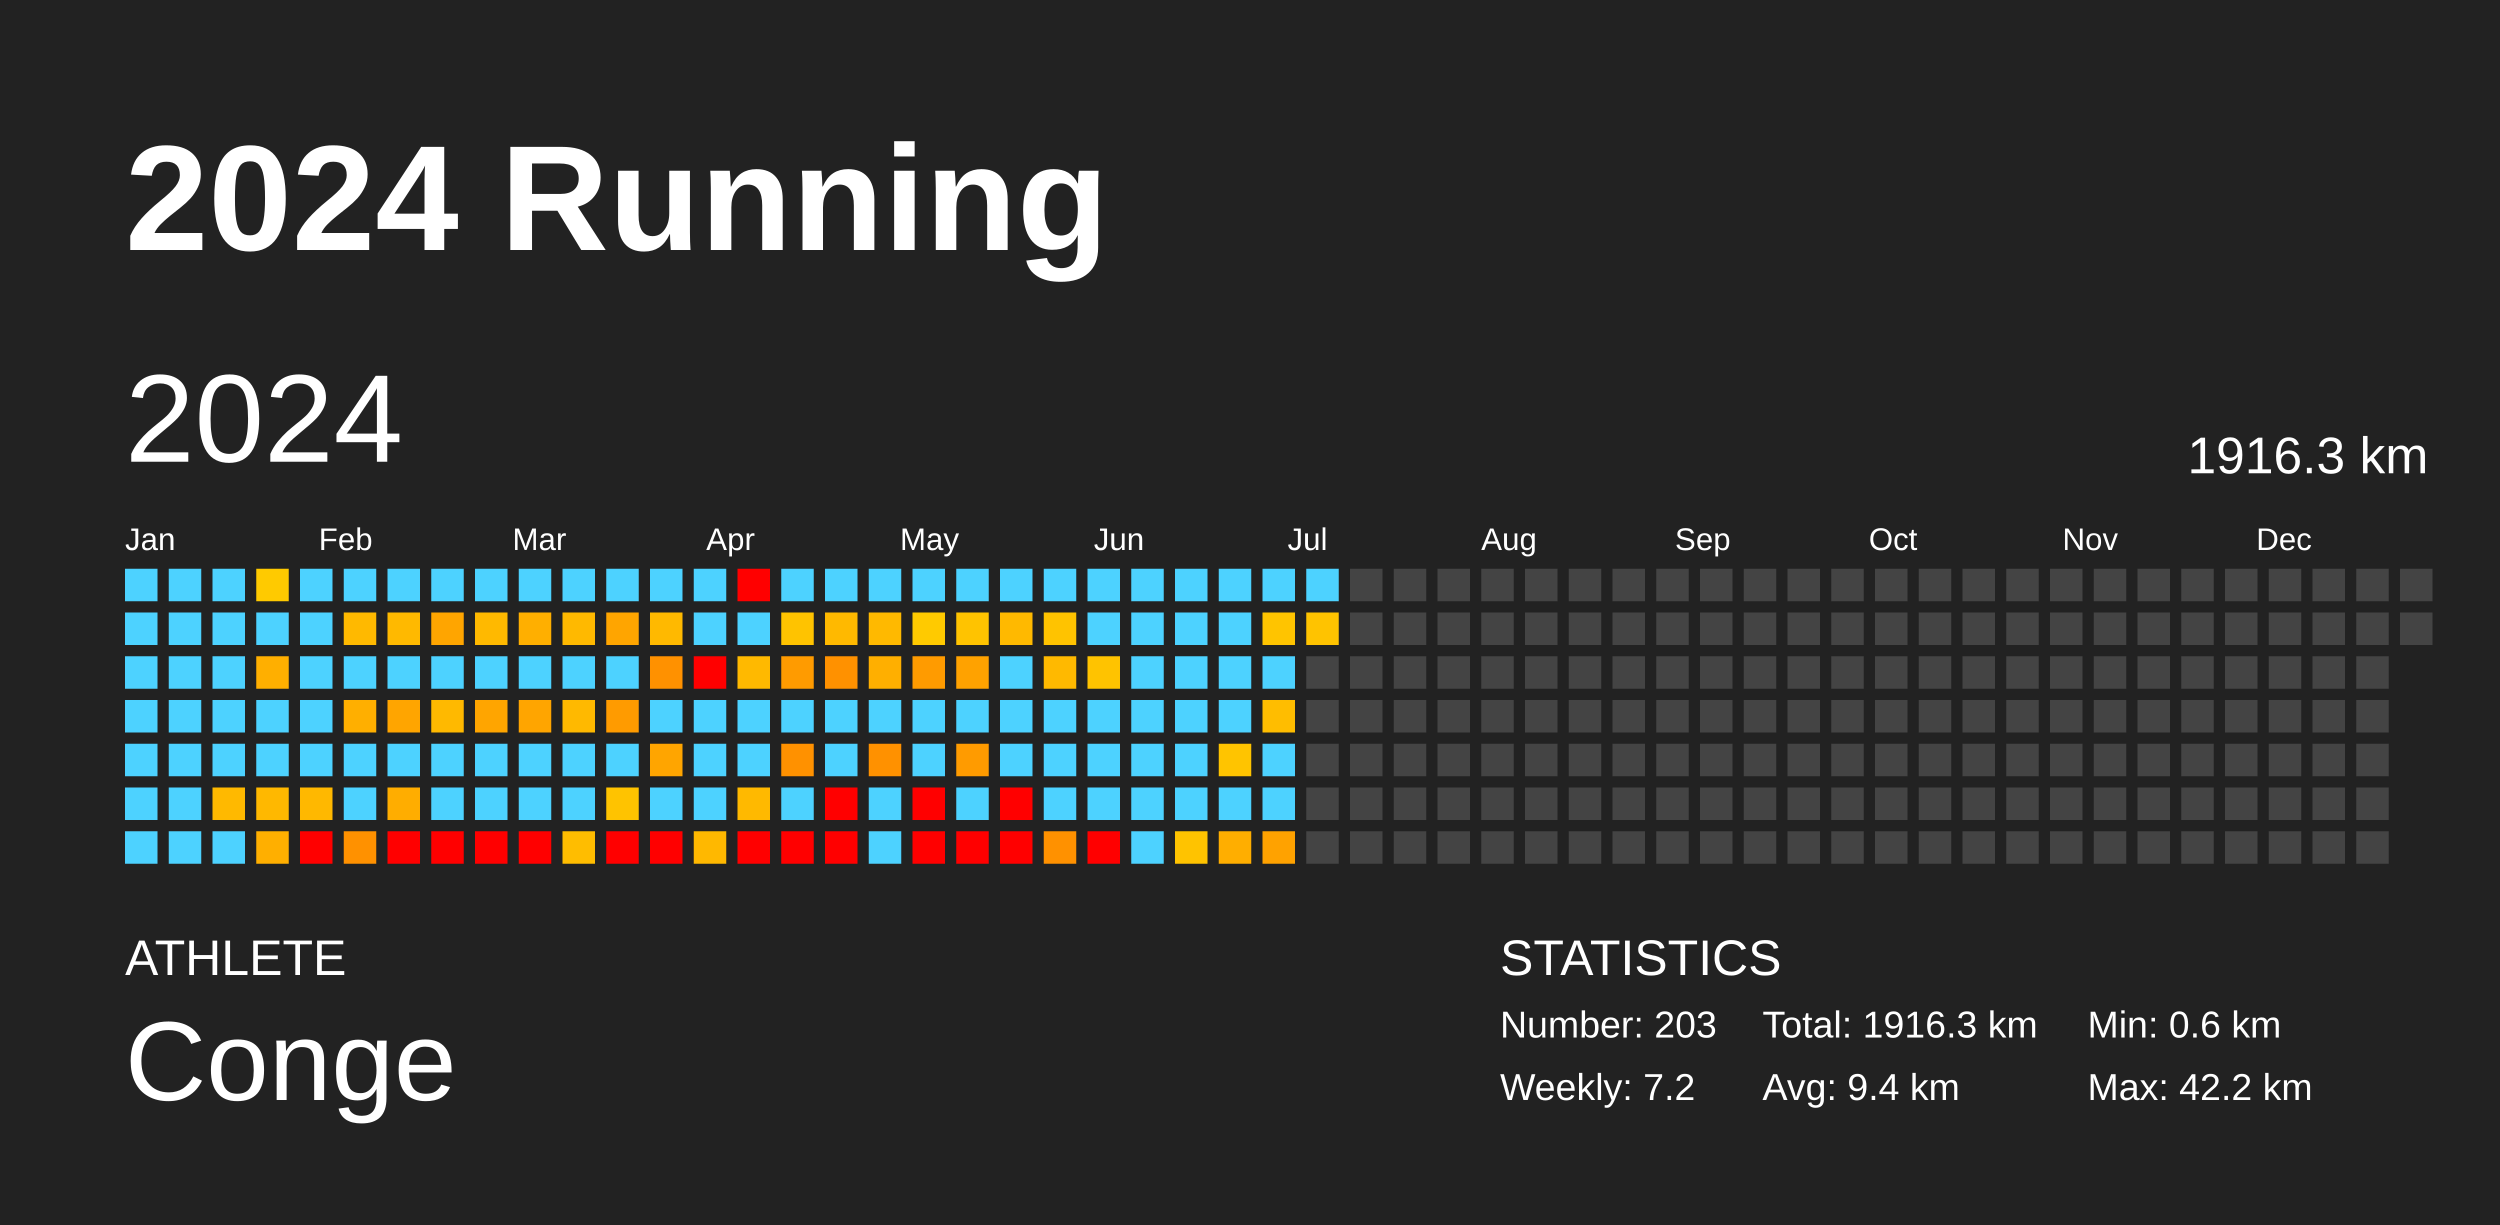
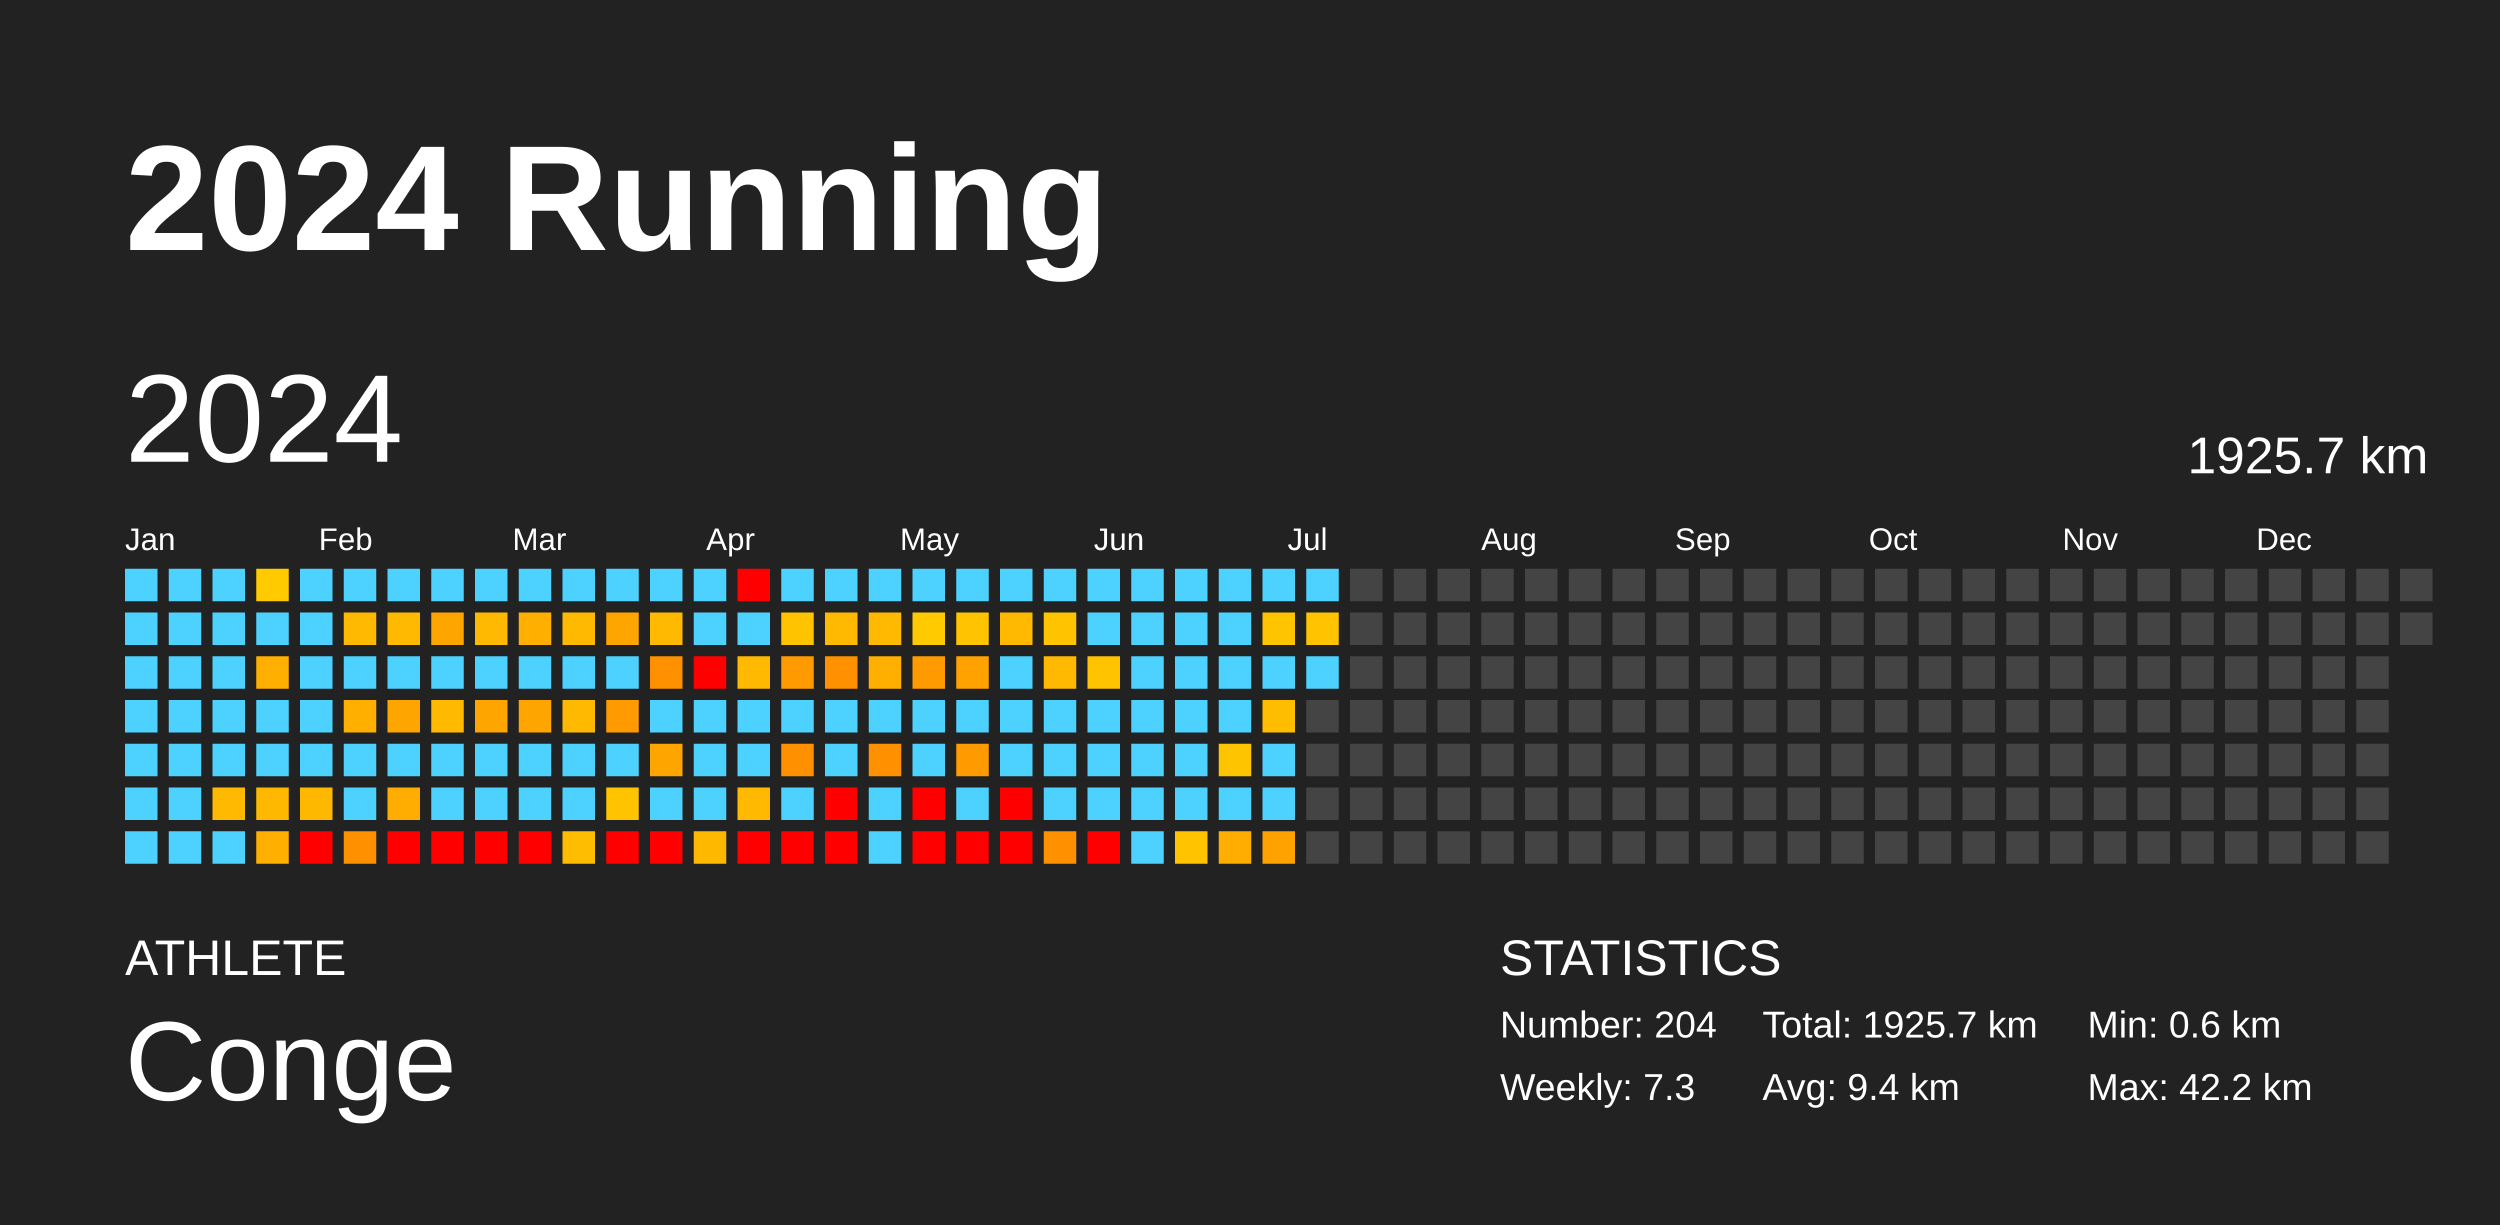
<svg xmlns="http://www.w3.org/2000/svg" baseProfile="full" height="98mm" version="1.1" viewBox="0,0,200,98" width="200mm">
  <defs />
  <rect fill="#222222" height="98" width="200" x="0" y="0" />
  <text fill="#FFFFFF" style="font-size:12px; font-family:Arial; font-weight:bold;" x="10" y="20">2024 Running</text>
  <text fill="#FFFFFF" style="font-size:4px; font-family:Arial" x="10" y="78">ATHLETE</text>
  <text fill="#FFFFFF" style="font-size:9px; font-family:Arial" x="10" y="88">Conge</text>
  <text fill="#FFFFFF" style="font-size:4px; font-family:Arial" x="120" y="78">STATISTICS</text>
-   <text fill="#FFFFFF" style="font-size:3px; font-family:Arial" x="120" y="83">Number: 203</text>
-   <text fill="#FFFFFF" style="font-size:3px; font-family:Arial" x="120" y="88">Weekly: 7.2</text>
-   <text fill="#FFFFFF" style="font-size:3px; font-family:Arial" x="141" y="83">Total: 1916.3 km</text>
+   <text fill="#FFFFFF" style="font-size:3px; font-family:Arial" x="120" y="83">Number: 204</text>
+   <text fill="#FFFFFF" style="font-size:3px; font-family:Arial" x="120" y="88">Weekly: 7.3</text>
+   <text fill="#FFFFFF" style="font-size:3px; font-family:Arial" x="141" y="83">Total: 1925.7 km</text>
  <text fill="#FFFFFF" style="font-size:3px; font-family:Arial" x="141" y="88">Avg: 9.4 km</text>
  <text fill="#FFFFFF" style="font-size:3px; font-family:Arial" x="167" y="83">Min: 0.6 km</text>
  <text fill="#FFFFFF" style="font-size:3px; font-family:Arial" x="167" y="88">Max: 42.2 km</text>
  <text dominant-baseline="hanging" fill="#FFFFFF" style="font-size:10.0px; font-family:Arial;" x="10" y="30">2024</text>
-   <text dominant-baseline="hanging" fill="#FFFFFF" style="font-size:4.125px; font-family:Arial;" x="175" y="35">1916.3 km</text>
+   <text dominant-baseline="hanging" fill="#FFFFFF" style="font-size:4.125px; font-family:Arial;" x="175" y="35">1925.7 km</text>
  <text fill="#FFFFFF" style="font-size:2.5px; font-family:Arial" x="10.0" y="44">Jan</text>
  <text fill="#FFFFFF" style="font-size:2.5px; font-family:Arial" x="25.5" y="44">Feb</text>
  <text fill="#FFFFFF" style="font-size:2.5px; font-family:Arial" x="41.0" y="44">Mar</text>
  <text fill="#FFFFFF" style="font-size:2.5px; font-family:Arial" x="56.5" y="44">Apr</text>
  <text fill="#FFFFFF" style="font-size:2.5px; font-family:Arial" x="72.0" y="44">May</text>
  <text fill="#FFFFFF" style="font-size:2.5px; font-family:Arial" x="87.5" y="44">Jun</text>
  <text fill="#FFFFFF" style="font-size:2.5px; font-family:Arial" x="103.0" y="44">Jul</text>
  <text fill="#FFFFFF" style="font-size:2.5px; font-family:Arial" x="118.5" y="44">Aug</text>
  <text fill="#FFFFFF" style="font-size:2.5px; font-family:Arial" x="134.0" y="44">Sep</text>
  <text fill="#FFFFFF" style="font-size:2.5px; font-family:Arial" x="149.5" y="44">Oct</text>
  <text fill="#FFFFFF" style="font-size:2.5px; font-family:Arial" x="165.0" y="44">Nov</text>
  <text fill="#FFFFFF" style="font-size:2.5px; font-family:Arial" x="180.5" y="44">Dec</text>
  <rect fill="#4dd2ff" height="2.6" width="2.6" x="10.0" y="45.5" />
  <rect fill="#4dd2ff" height="2.6" width="2.6" x="10.0" y="49.0" />
  <rect fill="#4dd2ff" height="2.6" width="2.6" x="10.0" y="52.5" />
  <rect fill="#4dd2ff" height="2.6" width="2.6" x="10.0" y="56.0" />
  <rect fill="#4dd2ff" height="2.6" width="2.6" x="10.0" y="59.5" />
  <rect fill="#4dd2ff" height="2.6" width="2.6" x="10.0" y="63.0" />
  <rect fill="#4dd2ff" height="2.6" width="2.6" x="10.0" y="66.5" />
  <rect fill="#4dd2ff" height="2.6" width="2.6" x="13.5" y="45.5" />
  <rect fill="#4dd2ff" height="2.6" width="2.6" x="13.5" y="49.0" />
  <rect fill="#4dd2ff" height="2.6" width="2.6" x="13.5" y="52.5" />
  <rect fill="#4dd2ff" height="2.6" width="2.6" x="13.5" y="56.0" />
  <rect fill="#4dd2ff" height="2.6" width="2.6" x="13.5" y="59.5" />
  <rect fill="#4dd2ff" height="2.6" width="2.6" x="13.5" y="63.0" />
  <rect fill="#4dd2ff" height="2.6" width="2.6" x="13.5" y="66.5" />
  <rect fill="#4dd2ff" height="2.6" width="2.6" x="17.0" y="45.5" />
  <rect fill="#4dd2ff" height="2.6" width="2.6" x="17.0" y="49.0" />
  <rect fill="#4dd2ff" height="2.6" width="2.6" x="17.0" y="52.5" />
  <rect fill="#4dd2ff" height="2.6" width="2.6" x="17.0" y="56.0" />
  <rect fill="#4dd2ff" height="2.6" width="2.6" x="17.0" y="59.5" />
  <rect fill="#ffb900" height="2.6" width="2.6" x="17.0" y="63.0" />
  <rect fill="#4dd2ff" height="2.6" width="2.6" x="17.0" y="66.5" />
  <rect fill="#ffca00" height="2.6" width="2.6" x="20.5" y="45.5" />
  <rect fill="#4dd2ff" height="2.6" width="2.6" x="20.5" y="49.0" />
  <rect fill="#ffaf00" height="2.6" width="2.6" x="20.5" y="52.5" />
  <rect fill="#4dd2ff" height="2.6" width="2.6" x="20.5" y="56.0" />
  <rect fill="#4dd2ff" height="2.6" width="2.6" x="20.5" y="59.5" />
  <rect fill="#ffb800" height="2.6" width="2.6" x="20.5" y="63.0" />
  <rect fill="#ffaf00" height="2.6" width="2.6" x="20.5" y="66.5" />
  <rect fill="#4dd2ff" height="2.6" width="2.6" x="24.0" y="45.5" />
  <rect fill="#4dd2ff" height="2.6" width="2.6" x="24.0" y="49.0" />
  <rect fill="#4dd2ff" height="2.6" width="2.6" x="24.0" y="52.5" />
  <rect fill="#4dd2ff" height="2.6" width="2.6" x="24.0" y="56.0" />
  <rect fill="#4dd2ff" height="2.6" width="2.6" x="24.0" y="59.5" />
  <rect fill="#ffb800" height="2.6" width="2.6" x="24.0" y="63.0" />
  <rect fill="red" height="2.6" width="2.6" x="24.0" y="66.5" />
  <rect fill="#4dd2ff" height="2.6" width="2.6" x="27.5" y="45.5" />
  <rect fill="#ffb900" height="2.6" width="2.6" x="27.5" y="49.0" />
  <rect fill="#4dd2ff" height="2.6" width="2.6" x="27.5" y="52.5" />
  <rect fill="#ffaf00" height="2.6" width="2.6" x="27.5" y="56.0" />
  <rect fill="#4dd2ff" height="2.6" width="2.6" x="27.5" y="59.5" />
  <rect fill="#4dd2ff" height="2.6" width="2.6" x="27.5" y="63.0" />
  <rect fill="#ff9100" height="2.6" width="2.6" x="27.5" y="66.5" />
  <rect fill="#4dd2ff" height="2.6" width="2.6" x="31.0" y="45.5" />
  <rect fill="#ffb900" height="2.6" width="2.6" x="31.0" y="49.0" />
  <rect fill="#4dd2ff" height="2.6" width="2.6" x="31.0" y="52.5" />
  <rect fill="#ffa500" height="2.6" width="2.6" x="31.0" y="56.0" />
  <rect fill="#4dd2ff" height="2.6" width="2.6" x="31.0" y="59.5" />
  <rect fill="#ffad00" height="2.6" width="2.6" x="31.0" y="63.0" />
  <rect fill="red" height="2.6" width="2.6" x="31.0" y="66.5" />
  <rect fill="#4dd2ff" height="2.6" width="2.6" x="34.5" y="45.5" />
  <rect fill="#ffa500" height="2.6" width="2.6" x="34.5" y="49.0" />
  <rect fill="#4dd2ff" height="2.6" width="2.6" x="34.5" y="52.5" />
  <rect fill="#ffb900" height="2.6" width="2.6" x="34.5" y="56.0" />
  <rect fill="#4dd2ff" height="2.6" width="2.6" x="34.5" y="59.5" />
  <rect fill="#4dd2ff" height="2.6" width="2.6" x="34.5" y="63.0" />
  <rect fill="red" height="2.6" width="2.6" x="34.5" y="66.5" />
  <rect fill="#4dd2ff" height="2.6" width="2.6" x="38.0" y="45.5" />
  <rect fill="#ffb900" height="2.6" width="2.6" x="38.0" y="49.0" />
  <rect fill="#4dd2ff" height="2.6" width="2.6" x="38.0" y="52.5" />
  <rect fill="#ffa500" height="2.6" width="2.6" x="38.0" y="56.0" />
  <rect fill="#4dd2ff" height="2.6" width="2.6" x="38.0" y="59.5" />
  <rect fill="#4dd2ff" height="2.6" width="2.6" x="38.0" y="63.0" />
  <rect fill="red" height="2.6" width="2.6" x="38.0" y="66.5" />
  <rect fill="#4dd2ff" height="2.6" width="2.6" x="41.5" y="45.5" />
  <rect fill="#ffaf00" height="2.6" width="2.6" x="41.5" y="49.0" />
  <rect fill="#4dd2ff" height="2.6" width="2.6" x="41.5" y="52.5" />
  <rect fill="#ffa500" height="2.6" width="2.6" x="41.5" y="56.0" />
  <rect fill="#4dd2ff" height="2.6" width="2.6" x="41.5" y="59.5" />
  <rect fill="#4dd2ff" height="2.6" width="2.6" x="41.5" y="63.0" />
  <rect fill="red" height="2.6" width="2.6" x="41.5" y="66.5" />
  <rect fill="#4dd2ff" height="2.6" width="2.6" x="45.0" y="45.5" />
  <rect fill="#ffb900" height="2.6" width="2.6" x="45.0" y="49.0" />
  <rect fill="#4dd2ff" height="2.6" width="2.6" x="45.0" y="52.5" />
  <rect fill="#ffb900" height="2.6" width="2.6" x="45.0" y="56.0" />
  <rect fill="#4dd2ff" height="2.6" width="2.6" x="45.0" y="59.5" />
  <rect fill="#4dd2ff" height="2.6" width="2.6" x="45.0" y="63.0" />
  <rect fill="#ffbd00" height="2.6" width="2.6" x="45.0" y="66.5" />
  <rect fill="#4dd2ff" height="2.6" width="2.6" x="48.5" y="45.5" />
  <rect fill="#ffa500" height="2.6" width="2.6" x="48.5" y="49.0" />
  <rect fill="#4dd2ff" height="2.6" width="2.6" x="48.5" y="52.5" />
  <rect fill="#ff9b00" height="2.6" width="2.6" x="48.5" y="56.0" />
  <rect fill="#4dd2ff" height="2.6" width="2.6" x="48.5" y="59.5" />
  <rect fill="#ffc300" height="2.6" width="2.6" x="48.5" y="63.0" />
  <rect fill="red" height="2.6" width="2.6" x="48.5" y="66.5" />
  <rect fill="#4dd2ff" height="2.6" width="2.6" x="52.0" y="45.5" />
  <rect fill="#ffb900" height="2.6" width="2.6" x="52.0" y="49.0" />
  <rect fill="#ff9100" height="2.6" width="2.6" x="52.0" y="52.5" />
  <rect fill="#4dd2ff" height="2.6" width="2.6" x="52.0" y="56.0" />
  <rect fill="#ffa500" height="2.6" width="2.6" x="52.0" y="59.5" />
  <rect fill="#4dd2ff" height="2.6" width="2.6" x="52.0" y="63.0" />
  <rect fill="red" height="2.6" width="2.6" x="52.0" y="66.5" />
  <rect fill="#4dd2ff" height="2.6" width="2.6" x="55.5" y="45.5" />
  <rect fill="#4dd2ff" height="2.6" width="2.6" x="55.5" y="49.0" />
  <rect fill="red" height="2.6" width="2.6" x="55.5" y="52.5" />
  <rect fill="#4dd2ff" height="2.6" width="2.6" x="55.5" y="56.0" />
  <rect fill="#4dd2ff" height="2.6" width="2.6" x="55.5" y="59.5" />
  <rect fill="#4dd2ff" height="2.6" width="2.6" x="55.5" y="63.0" />
  <rect fill="#ffb800" height="2.6" width="2.6" x="55.5" y="66.5" />
  <rect fill="red" height="2.6" width="2.6" x="59.0" y="45.5" />
  <rect fill="#4dd2ff" height="2.6" width="2.6" x="59.0" y="49.0" />
  <rect fill="#ffb900" height="2.6" width="2.6" x="59.0" y="52.5" />
  <rect fill="#4dd2ff" height="2.6" width="2.6" x="59.0" y="56.0" />
  <rect fill="#4dd2ff" height="2.6" width="2.6" x="59.0" y="59.5" />
  <rect fill="#ffb900" height="2.6" width="2.6" x="59.0" y="63.0" />
  <rect fill="red" height="2.6" width="2.6" x="59.0" y="66.5" />
  <rect fill="#4dd2ff" height="2.6" width="2.6" x="62.5" y="45.5" />
  <rect fill="#ffc300" height="2.6" width="2.6" x="62.5" y="49.0" />
  <rect fill="#ff9b00" height="2.6" width="2.6" x="62.5" y="52.5" />
  <rect fill="#4dd2ff" height="2.6" width="2.6" x="62.5" y="56.0" />
  <rect fill="#ff9100" height="2.6" width="2.6" x="62.5" y="59.5" />
  <rect fill="#4dd2ff" height="2.6" width="2.6" x="62.5" y="63.0" />
  <rect fill="red" height="2.6" width="2.6" x="62.5" y="66.5" />
  <rect fill="#4dd2ff" height="2.6" width="2.6" x="66.0" y="45.5" />
  <rect fill="#ffb900" height="2.6" width="2.6" x="66.0" y="49.0" />
  <rect fill="#ff9100" height="2.6" width="2.6" x="66.0" y="52.5" />
  <rect fill="#4dd2ff" height="2.6" width="2.6" x="66.0" y="56.0" />
  <rect fill="#4dd2ff" height="2.6" width="2.6" x="66.0" y="59.5" />
  <rect fill="red" height="2.6" width="2.6" x="66.0" y="63.0" />
  <rect fill="red" height="2.6" width="2.6" x="66.0" y="66.5" />
  <rect fill="#4dd2ff" height="2.6" width="2.6" x="69.5" y="45.5" />
  <rect fill="#ffb900" height="2.6" width="2.6" x="69.5" y="49.0" />
  <rect fill="#ffaf00" height="2.6" width="2.6" x="69.5" y="52.5" />
  <rect fill="#4dd2ff" height="2.6" width="2.6" x="69.5" y="56.0" />
  <rect fill="#ff9100" height="2.6" width="2.6" x="69.5" y="59.5" />
  <rect fill="#4dd2ff" height="2.6" width="2.6" x="69.5" y="63.0" />
  <rect fill="#4dd2ff" height="2.6" width="2.6" x="69.5" y="66.5" />
  <rect fill="#4dd2ff" height="2.6" width="2.6" x="73.0" y="45.5" />
  <rect fill="#ffca00" height="2.6" width="2.6" x="73.0" y="49.0" />
  <rect fill="#ff9b00" height="2.6" width="2.6" x="73.0" y="52.5" />
  <rect fill="#4dd2ff" height="2.6" width="2.6" x="73.0" y="56.0" />
  <rect fill="#4dd2ff" height="2.6" width="2.6" x="73.0" y="59.5" />
  <rect fill="red" height="2.6" width="2.6" x="73.0" y="63.0" />
  <rect fill="red" height="2.6" width="2.6" x="73.0" y="66.5" />
  <rect fill="#4dd2ff" height="2.6" width="2.6" x="76.5" y="45.5" />
  <rect fill="#ffc300" height="2.6" width="2.6" x="76.5" y="49.0" />
  <rect fill="#ffa200" height="2.6" width="2.6" x="76.5" y="52.5" />
  <rect fill="#4dd2ff" height="2.6" width="2.6" x="76.5" y="56.0" />
  <rect fill="#ff9b00" height="2.6" width="2.6" x="76.5" y="59.5" />
  <rect fill="#4dd2ff" height="2.6" width="2.6" x="76.5" y="63.0" />
  <rect fill="red" height="2.6" width="2.6" x="76.5" y="66.5" />
  <rect fill="#4dd2ff" height="2.6" width="2.6" x="80.0" y="45.5" />
  <rect fill="#ffb900" height="2.6" width="2.6" x="80.0" y="49.0" />
  <rect fill="#4dd2ff" height="2.6" width="2.6" x="80.0" y="52.5" />
  <rect fill="#4dd2ff" height="2.6" width="2.6" x="80.0" y="56.0" />
  <rect fill="#4dd2ff" height="2.6" width="2.6" x="80.0" y="59.5" />
  <rect fill="red" height="2.6" width="2.6" x="80.0" y="63.0" />
  <rect fill="red" height="2.6" width="2.6" x="80.0" y="66.5" />
  <rect fill="#4dd2ff" height="2.6" width="2.6" x="83.5" y="45.5" />
  <rect fill="#ffc300" height="2.6" width="2.6" x="83.5" y="49.0" />
  <rect fill="#ffb900" height="2.6" width="2.6" x="83.5" y="52.5" />
  <rect fill="#4dd2ff" height="2.6" width="2.6" x="83.5" y="56.0" />
  <rect fill="#4dd2ff" height="2.6" width="2.6" x="83.5" y="59.5" />
  <rect fill="#4dd2ff" height="2.6" width="2.6" x="83.5" y="63.0" />
  <rect fill="#ff9100" height="2.6" width="2.6" x="83.5" y="66.5" />
  <rect fill="#4dd2ff" height="2.6" width="2.6" x="87.0" y="45.5" />
  <rect fill="#4dd2ff" height="2.6" width="2.6" x="87.0" y="49.0" />
  <rect fill="#ffc300" height="2.6" width="2.6" x="87.0" y="52.5" />
  <rect fill="#4dd2ff" height="2.6" width="2.6" x="87.0" y="56.0" />
  <rect fill="#4dd2ff" height="2.6" width="2.6" x="87.0" y="59.5" />
  <rect fill="#4dd2ff" height="2.6" width="2.6" x="87.0" y="63.0" />
  <rect fill="red" height="2.6" width="2.6" x="87.0" y="66.5" />
  <rect fill="#4dd2ff" height="2.6" width="2.6" x="90.5" y="45.5" />
  <rect fill="#4dd2ff" height="2.6" width="2.6" x="90.5" y="49.0" />
  <rect fill="#4dd2ff" height="2.6" width="2.6" x="90.5" y="52.5" />
  <rect fill="#4dd2ff" height="2.6" width="2.6" x="90.5" y="56.0" />
  <rect fill="#4dd2ff" height="2.6" width="2.6" x="90.5" y="59.5" />
  <rect fill="#4dd2ff" height="2.6" width="2.6" x="90.5" y="63.0" />
  <rect fill="#4dd2ff" height="2.6" width="2.6" x="90.5" y="66.5" />
  <rect fill="#4dd2ff" height="2.6" width="2.6" x="94.0" y="45.5" />
  <rect fill="#4dd2ff" height="2.6" width="2.6" x="94.0" y="49.0" />
  <rect fill="#4dd2ff" height="2.6" width="2.6" x="94.0" y="52.5" />
  <rect fill="#4dd2ff" height="2.6" width="2.6" x="94.0" y="56.0" />
  <rect fill="#4dd2ff" height="2.6" width="2.6" x="94.0" y="59.5" />
  <rect fill="#4dd2ff" height="2.6" width="2.6" x="94.0" y="63.0" />
  <rect fill="#ffc300" height="2.6" width="2.6" x="94.0" y="66.5" />
  <rect fill="#4dd2ff" height="2.6" width="2.6" x="97.5" y="45.5" />
  <rect fill="#4dd2ff" height="2.6" width="2.6" x="97.5" y="49.0" />
  <rect fill="#4dd2ff" height="2.6" width="2.6" x="97.5" y="52.5" />
  <rect fill="#4dd2ff" height="2.6" width="2.6" x="97.5" y="56.0" />
  <rect fill="#ffc400" height="2.6" width="2.6" x="97.5" y="59.5" />
  <rect fill="#4dd2ff" height="2.6" width="2.6" x="97.5" y="63.0" />
  <rect fill="#ffae00" height="2.6" width="2.6" x="97.5" y="66.5" />
  <rect fill="#4dd2ff" height="2.6" width="2.6" x="101.0" y="45.5" />
  <rect fill="#ffc400" height="2.6" width="2.6" x="101.0" y="49.0" />
  <rect fill="#4dd2ff" height="2.6" width="2.6" x="101.0" y="52.5" />
  <rect fill="#ffbd00" height="2.6" width="2.6" x="101.0" y="56.0" />
  <rect fill="#4dd2ff" height="2.6" width="2.6" x="101.0" y="59.5" />
  <rect fill="#4dd2ff" height="2.6" width="2.6" x="101.0" y="63.0" />
  <rect fill="#ffa200" height="2.6" width="2.6" x="101.0" y="66.5" />
  <rect fill="#4dd2ff" height="2.6" width="2.6" x="104.5" y="45.5" />
  <rect fill="#ffc300" height="2.6" width="2.6" x="104.5" y="49.0" />
-   <rect fill="#444444" height="2.6" width="2.6" x="104.5" y="52.5" />
+   <rect fill="#4dd2ff" height="2.6" width="2.6" x="104.5" y="52.5" />
  <rect fill="#444444" height="2.6" width="2.6" x="104.5" y="56.0" />
  <rect fill="#444444" height="2.6" width="2.6" x="104.5" y="59.5" />
  <rect fill="#444444" height="2.6" width="2.6" x="104.5" y="63.0" />
  <rect fill="#444444" height="2.6" width="2.6" x="104.5" y="66.5" />
  <rect fill="#444444" height="2.6" width="2.6" x="108.0" y="45.5" />
  <rect fill="#444444" height="2.6" width="2.6" x="108.0" y="49.0" />
  <rect fill="#444444" height="2.6" width="2.6" x="108.0" y="52.5" />
  <rect fill="#444444" height="2.6" width="2.6" x="108.0" y="56.0" />
  <rect fill="#444444" height="2.6" width="2.6" x="108.0" y="59.5" />
  <rect fill="#444444" height="2.6" width="2.6" x="108.0" y="63.0" />
  <rect fill="#444444" height="2.6" width="2.6" x="108.0" y="66.5" />
  <rect fill="#444444" height="2.6" width="2.6" x="111.5" y="45.5" />
  <rect fill="#444444" height="2.6" width="2.6" x="111.5" y="49.0" />
  <rect fill="#444444" height="2.6" width="2.6" x="111.5" y="52.5" />
  <rect fill="#444444" height="2.6" width="2.6" x="111.5" y="56.0" />
  <rect fill="#444444" height="2.6" width="2.6" x="111.5" y="59.5" />
  <rect fill="#444444" height="2.6" width="2.6" x="111.5" y="63.0" />
  <rect fill="#444444" height="2.6" width="2.6" x="111.5" y="66.5" />
  <rect fill="#444444" height="2.6" width="2.6" x="115.0" y="45.5" />
  <rect fill="#444444" height="2.6" width="2.6" x="115.0" y="49.0" />
  <rect fill="#444444" height="2.6" width="2.6" x="115.0" y="52.5" />
  <rect fill="#444444" height="2.6" width="2.6" x="115.0" y="56.0" />
  <rect fill="#444444" height="2.6" width="2.6" x="115.0" y="59.5" />
  <rect fill="#444444" height="2.6" width="2.6" x="115.0" y="63.0" />
  <rect fill="#444444" height="2.6" width="2.6" x="115.0" y="66.5" />
  <rect fill="#444444" height="2.6" width="2.6" x="118.5" y="45.5" />
  <rect fill="#444444" height="2.6" width="2.6" x="118.5" y="49.0" />
  <rect fill="#444444" height="2.6" width="2.6" x="118.5" y="52.5" />
  <rect fill="#444444" height="2.6" width="2.6" x="118.5" y="56.0" />
  <rect fill="#444444" height="2.6" width="2.6" x="118.5" y="59.5" />
  <rect fill="#444444" height="2.6" width="2.6" x="118.5" y="63.0" />
  <rect fill="#444444" height="2.6" width="2.6" x="118.5" y="66.5" />
  <rect fill="#444444" height="2.6" width="2.6" x="122.0" y="45.5" />
  <rect fill="#444444" height="2.6" width="2.6" x="122.0" y="49.0" />
  <rect fill="#444444" height="2.6" width="2.6" x="122.0" y="52.5" />
  <rect fill="#444444" height="2.6" width="2.6" x="122.0" y="56.0" />
  <rect fill="#444444" height="2.6" width="2.6" x="122.0" y="59.5" />
  <rect fill="#444444" height="2.6" width="2.6" x="122.0" y="63.0" />
  <rect fill="#444444" height="2.6" width="2.6" x="122.0" y="66.5" />
  <rect fill="#444444" height="2.6" width="2.6" x="125.5" y="45.5" />
  <rect fill="#444444" height="2.6" width="2.6" x="125.5" y="49.0" />
  <rect fill="#444444" height="2.6" width="2.6" x="125.5" y="52.5" />
  <rect fill="#444444" height="2.6" width="2.6" x="125.5" y="56.0" />
  <rect fill="#444444" height="2.6" width="2.6" x="125.5" y="59.5" />
  <rect fill="#444444" height="2.6" width="2.6" x="125.5" y="63.0" />
  <rect fill="#444444" height="2.6" width="2.6" x="125.5" y="66.5" />
  <rect fill="#444444" height="2.6" width="2.6" x="129.0" y="45.5" />
  <rect fill="#444444" height="2.6" width="2.6" x="129.0" y="49.0" />
  <rect fill="#444444" height="2.6" width="2.6" x="129.0" y="52.5" />
  <rect fill="#444444" height="2.6" width="2.6" x="129.0" y="56.0" />
  <rect fill="#444444" height="2.6" width="2.6" x="129.0" y="59.5" />
  <rect fill="#444444" height="2.6" width="2.6" x="129.0" y="63.0" />
  <rect fill="#444444" height="2.6" width="2.6" x="129.0" y="66.5" />
  <rect fill="#444444" height="2.6" width="2.6" x="132.5" y="45.5" />
  <rect fill="#444444" height="2.6" width="2.6" x="132.5" y="49.0" />
  <rect fill="#444444" height="2.6" width="2.6" x="132.5" y="52.5" />
  <rect fill="#444444" height="2.6" width="2.6" x="132.5" y="56.0" />
  <rect fill="#444444" height="2.6" width="2.6" x="132.5" y="59.5" />
  <rect fill="#444444" height="2.6" width="2.6" x="132.5" y="63.0" />
  <rect fill="#444444" height="2.6" width="2.6" x="132.5" y="66.5" />
  <rect fill="#444444" height="2.6" width="2.6" x="136.0" y="45.5" />
  <rect fill="#444444" height="2.6" width="2.6" x="136.0" y="49.0" />
  <rect fill="#444444" height="2.6" width="2.6" x="136.0" y="52.5" />
  <rect fill="#444444" height="2.6" width="2.6" x="136.0" y="56.0" />
  <rect fill="#444444" height="2.6" width="2.6" x="136.0" y="59.5" />
  <rect fill="#444444" height="2.6" width="2.6" x="136.0" y="63.0" />
  <rect fill="#444444" height="2.6" width="2.6" x="136.0" y="66.5" />
  <rect fill="#444444" height="2.6" width="2.6" x="139.5" y="45.5" />
  <rect fill="#444444" height="2.6" width="2.6" x="139.5" y="49.0" />
  <rect fill="#444444" height="2.6" width="2.6" x="139.5" y="52.5" />
  <rect fill="#444444" height="2.6" width="2.6" x="139.5" y="56.0" />
  <rect fill="#444444" height="2.6" width="2.6" x="139.5" y="59.5" />
  <rect fill="#444444" height="2.6" width="2.6" x="139.5" y="63.0" />
  <rect fill="#444444" height="2.6" width="2.6" x="139.5" y="66.5" />
  <rect fill="#444444" height="2.6" width="2.6" x="143.0" y="45.5" />
  <rect fill="#444444" height="2.6" width="2.6" x="143.0" y="49.0" />
  <rect fill="#444444" height="2.6" width="2.6" x="143.0" y="52.5" />
  <rect fill="#444444" height="2.6" width="2.6" x="143.0" y="56.0" />
  <rect fill="#444444" height="2.6" width="2.6" x="143.0" y="59.5" />
  <rect fill="#444444" height="2.6" width="2.6" x="143.0" y="63.0" />
  <rect fill="#444444" height="2.6" width="2.6" x="143.0" y="66.5" />
  <rect fill="#444444" height="2.6" width="2.6" x="146.5" y="45.5" />
  <rect fill="#444444" height="2.6" width="2.6" x="146.5" y="49.0" />
  <rect fill="#444444" height="2.6" width="2.6" x="146.5" y="52.5" />
  <rect fill="#444444" height="2.6" width="2.6" x="146.5" y="56.0" />
  <rect fill="#444444" height="2.6" width="2.6" x="146.5" y="59.5" />
  <rect fill="#444444" height="2.6" width="2.6" x="146.5" y="63.0" />
  <rect fill="#444444" height="2.6" width="2.6" x="146.5" y="66.5" />
  <rect fill="#444444" height="2.6" width="2.6" x="150.0" y="45.5" />
  <rect fill="#444444" height="2.6" width="2.6" x="150.0" y="49.0" />
  <rect fill="#444444" height="2.6" width="2.6" x="150.0" y="52.5" />
  <rect fill="#444444" height="2.6" width="2.6" x="150.0" y="56.0" />
  <rect fill="#444444" height="2.6" width="2.6" x="150.0" y="59.5" />
  <rect fill="#444444" height="2.6" width="2.6" x="150.0" y="63.0" />
  <rect fill="#444444" height="2.6" width="2.6" x="150.0" y="66.5" />
  <rect fill="#444444" height="2.6" width="2.6" x="153.5" y="45.5" />
  <rect fill="#444444" height="2.6" width="2.6" x="153.5" y="49.0" />
  <rect fill="#444444" height="2.6" width="2.6" x="153.5" y="52.5" />
  <rect fill="#444444" height="2.6" width="2.6" x="153.5" y="56.0" />
  <rect fill="#444444" height="2.6" width="2.6" x="153.5" y="59.5" />
  <rect fill="#444444" height="2.6" width="2.6" x="153.5" y="63.0" />
  <rect fill="#444444" height="2.6" width="2.6" x="153.5" y="66.5" />
  <rect fill="#444444" height="2.6" width="2.6" x="157.0" y="45.5" />
  <rect fill="#444444" height="2.6" width="2.6" x="157.0" y="49.0" />
  <rect fill="#444444" height="2.6" width="2.6" x="157.0" y="52.5" />
  <rect fill="#444444" height="2.6" width="2.6" x="157.0" y="56.0" />
  <rect fill="#444444" height="2.6" width="2.6" x="157.0" y="59.5" />
  <rect fill="#444444" height="2.6" width="2.6" x="157.0" y="63.0" />
  <rect fill="#444444" height="2.6" width="2.6" x="157.0" y="66.5" />
  <rect fill="#444444" height="2.6" width="2.6" x="160.5" y="45.5" />
  <rect fill="#444444" height="2.6" width="2.6" x="160.5" y="49.0" />
  <rect fill="#444444" height="2.6" width="2.6" x="160.5" y="52.5" />
  <rect fill="#444444" height="2.6" width="2.6" x="160.5" y="56.0" />
  <rect fill="#444444" height="2.6" width="2.6" x="160.5" y="59.5" />
  <rect fill="#444444" height="2.6" width="2.6" x="160.5" y="63.0" />
  <rect fill="#444444" height="2.6" width="2.6" x="160.5" y="66.5" />
  <rect fill="#444444" height="2.6" width="2.6" x="164.0" y="45.5" />
  <rect fill="#444444" height="2.6" width="2.6" x="164.0" y="49.0" />
  <rect fill="#444444" height="2.6" width="2.6" x="164.0" y="52.5" />
  <rect fill="#444444" height="2.6" width="2.6" x="164.0" y="56.0" />
  <rect fill="#444444" height="2.6" width="2.6" x="164.0" y="59.5" />
  <rect fill="#444444" height="2.6" width="2.6" x="164.0" y="63.0" />
  <rect fill="#444444" height="2.6" width="2.6" x="164.0" y="66.5" />
  <rect fill="#444444" height="2.6" width="2.6" x="167.5" y="45.5" />
  <rect fill="#444444" height="2.6" width="2.6" x="167.5" y="49.0" />
  <rect fill="#444444" height="2.6" width="2.6" x="167.5" y="52.5" />
  <rect fill="#444444" height="2.6" width="2.6" x="167.5" y="56.0" />
  <rect fill="#444444" height="2.6" width="2.6" x="167.5" y="59.5" />
  <rect fill="#444444" height="2.6" width="2.6" x="167.5" y="63.0" />
  <rect fill="#444444" height="2.6" width="2.6" x="167.5" y="66.5" />
  <rect fill="#444444" height="2.6" width="2.6" x="171.0" y="45.5" />
  <rect fill="#444444" height="2.6" width="2.6" x="171.0" y="49.0" />
  <rect fill="#444444" height="2.6" width="2.6" x="171.0" y="52.5" />
  <rect fill="#444444" height="2.6" width="2.6" x="171.0" y="56.0" />
  <rect fill="#444444" height="2.6" width="2.6" x="171.0" y="59.5" />
  <rect fill="#444444" height="2.6" width="2.6" x="171.0" y="63.0" />
  <rect fill="#444444" height="2.6" width="2.6" x="171.0" y="66.5" />
  <rect fill="#444444" height="2.6" width="2.6" x="174.5" y="45.5" />
  <rect fill="#444444" height="2.6" width="2.6" x="174.5" y="49.0" />
  <rect fill="#444444" height="2.6" width="2.6" x="174.5" y="52.5" />
  <rect fill="#444444" height="2.6" width="2.6" x="174.5" y="56.0" />
  <rect fill="#444444" height="2.6" width="2.6" x="174.5" y="59.5" />
  <rect fill="#444444" height="2.6" width="2.6" x="174.5" y="63.0" />
  <rect fill="#444444" height="2.6" width="2.6" x="174.5" y="66.5" />
  <rect fill="#444444" height="2.6" width="2.6" x="178.0" y="45.5" />
  <rect fill="#444444" height="2.6" width="2.6" x="178.0" y="49.0" />
  <rect fill="#444444" height="2.6" width="2.6" x="178.0" y="52.5" />
  <rect fill="#444444" height="2.6" width="2.6" x="178.0" y="56.0" />
  <rect fill="#444444" height="2.6" width="2.6" x="178.0" y="59.5" />
  <rect fill="#444444" height="2.6" width="2.6" x="178.0" y="63.0" />
  <rect fill="#444444" height="2.6" width="2.6" x="178.0" y="66.5" />
  <rect fill="#444444" height="2.6" width="2.6" x="181.5" y="45.5" />
  <rect fill="#444444" height="2.6" width="2.6" x="181.5" y="49.0" />
  <rect fill="#444444" height="2.6" width="2.6" x="181.5" y="52.5" />
  <rect fill="#444444" height="2.6" width="2.6" x="181.5" y="56.0" />
  <rect fill="#444444" height="2.6" width="2.6" x="181.5" y="59.5" />
  <rect fill="#444444" height="2.6" width="2.6" x="181.5" y="63.0" />
  <rect fill="#444444" height="2.6" width="2.6" x="181.5" y="66.5" />
  <rect fill="#444444" height="2.6" width="2.6" x="185.0" y="45.5" />
  <rect fill="#444444" height="2.6" width="2.6" x="185.0" y="49.0" />
  <rect fill="#444444" height="2.6" width="2.6" x="185.0" y="52.5" />
  <rect fill="#444444" height="2.6" width="2.6" x="185.0" y="56.0" />
  <rect fill="#444444" height="2.6" width="2.6" x="185.0" y="59.5" />
  <rect fill="#444444" height="2.6" width="2.6" x="185.0" y="63.0" />
  <rect fill="#444444" height="2.6" width="2.6" x="185.0" y="66.5" />
  <rect fill="#444444" height="2.6" width="2.6" x="188.5" y="45.5" />
  <rect fill="#444444" height="2.6" width="2.6" x="188.5" y="49.0" />
  <rect fill="#444444" height="2.6" width="2.6" x="188.5" y="52.5" />
  <rect fill="#444444" height="2.6" width="2.6" x="188.5" y="56.0" />
  <rect fill="#444444" height="2.6" width="2.6" x="188.5" y="59.5" />
  <rect fill="#444444" height="2.6" width="2.6" x="188.5" y="63.0" />
  <rect fill="#444444" height="2.6" width="2.6" x="188.5" y="66.5" />
  <rect fill="#444444" height="2.6" width="2.6" x="192.0" y="45.5" />
  <rect fill="#444444" height="2.6" width="2.6" x="192.0" y="49.0" />
</svg>
